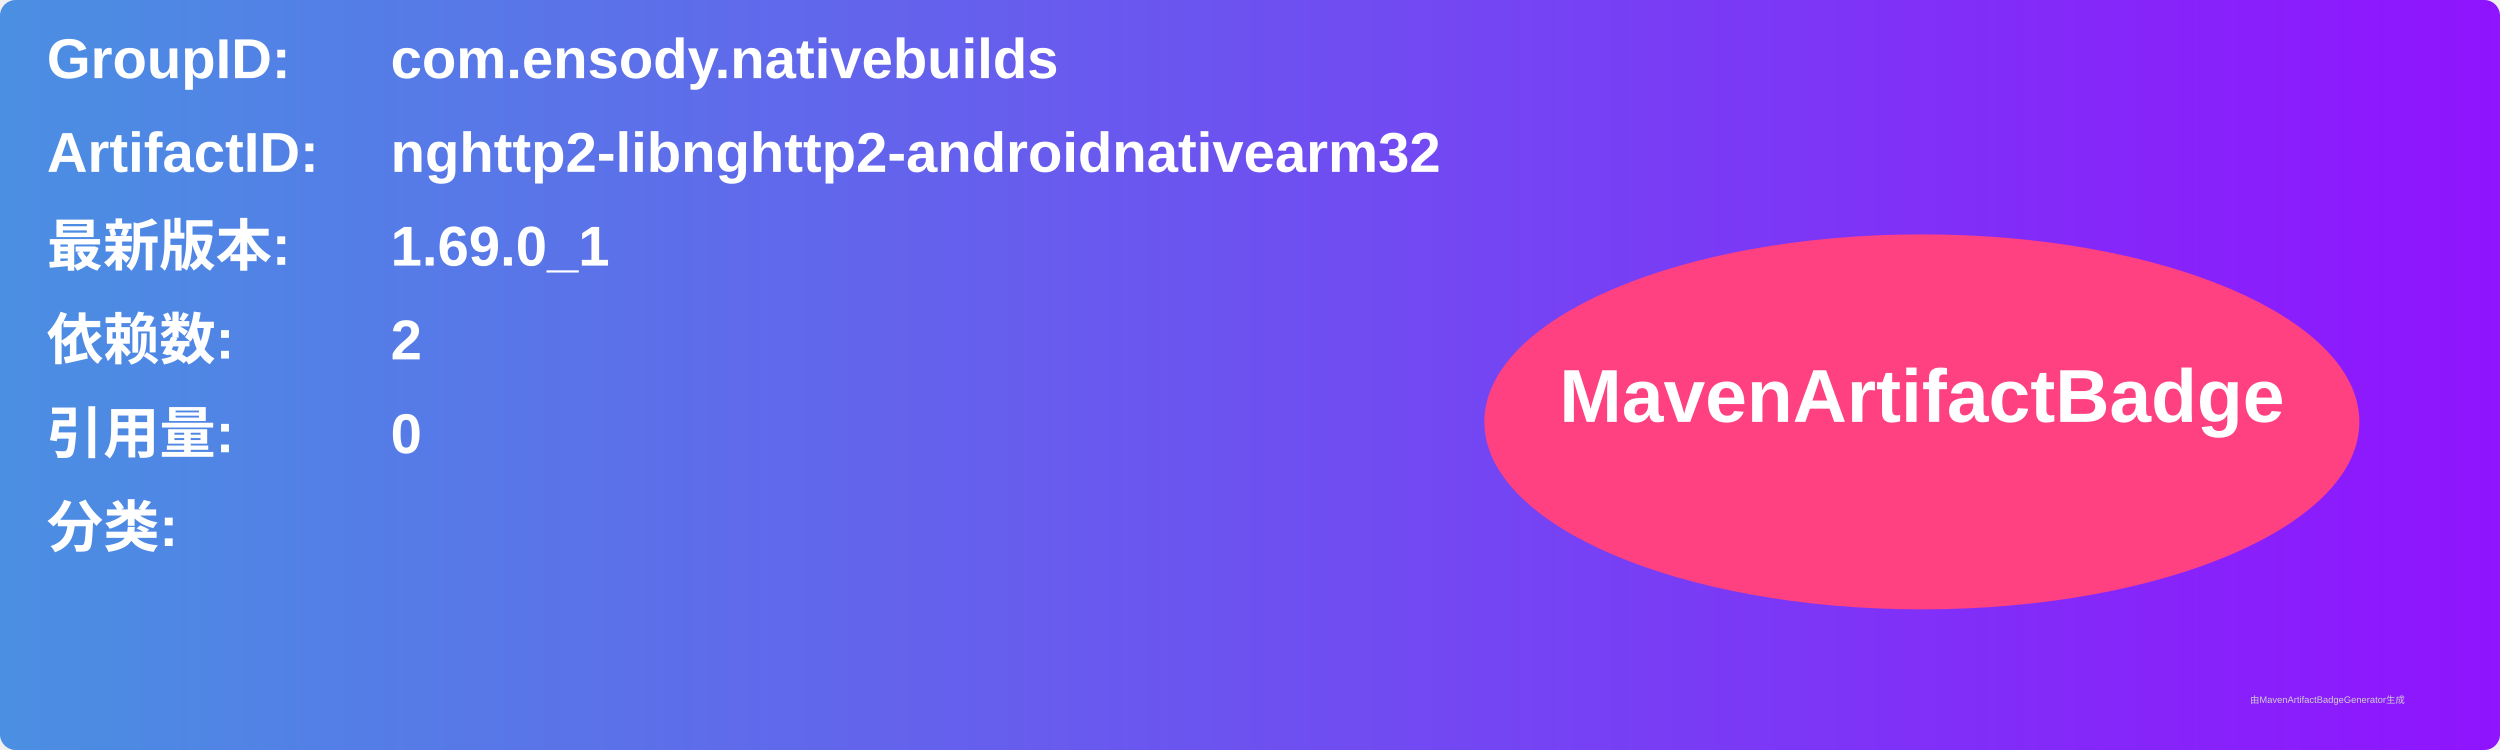
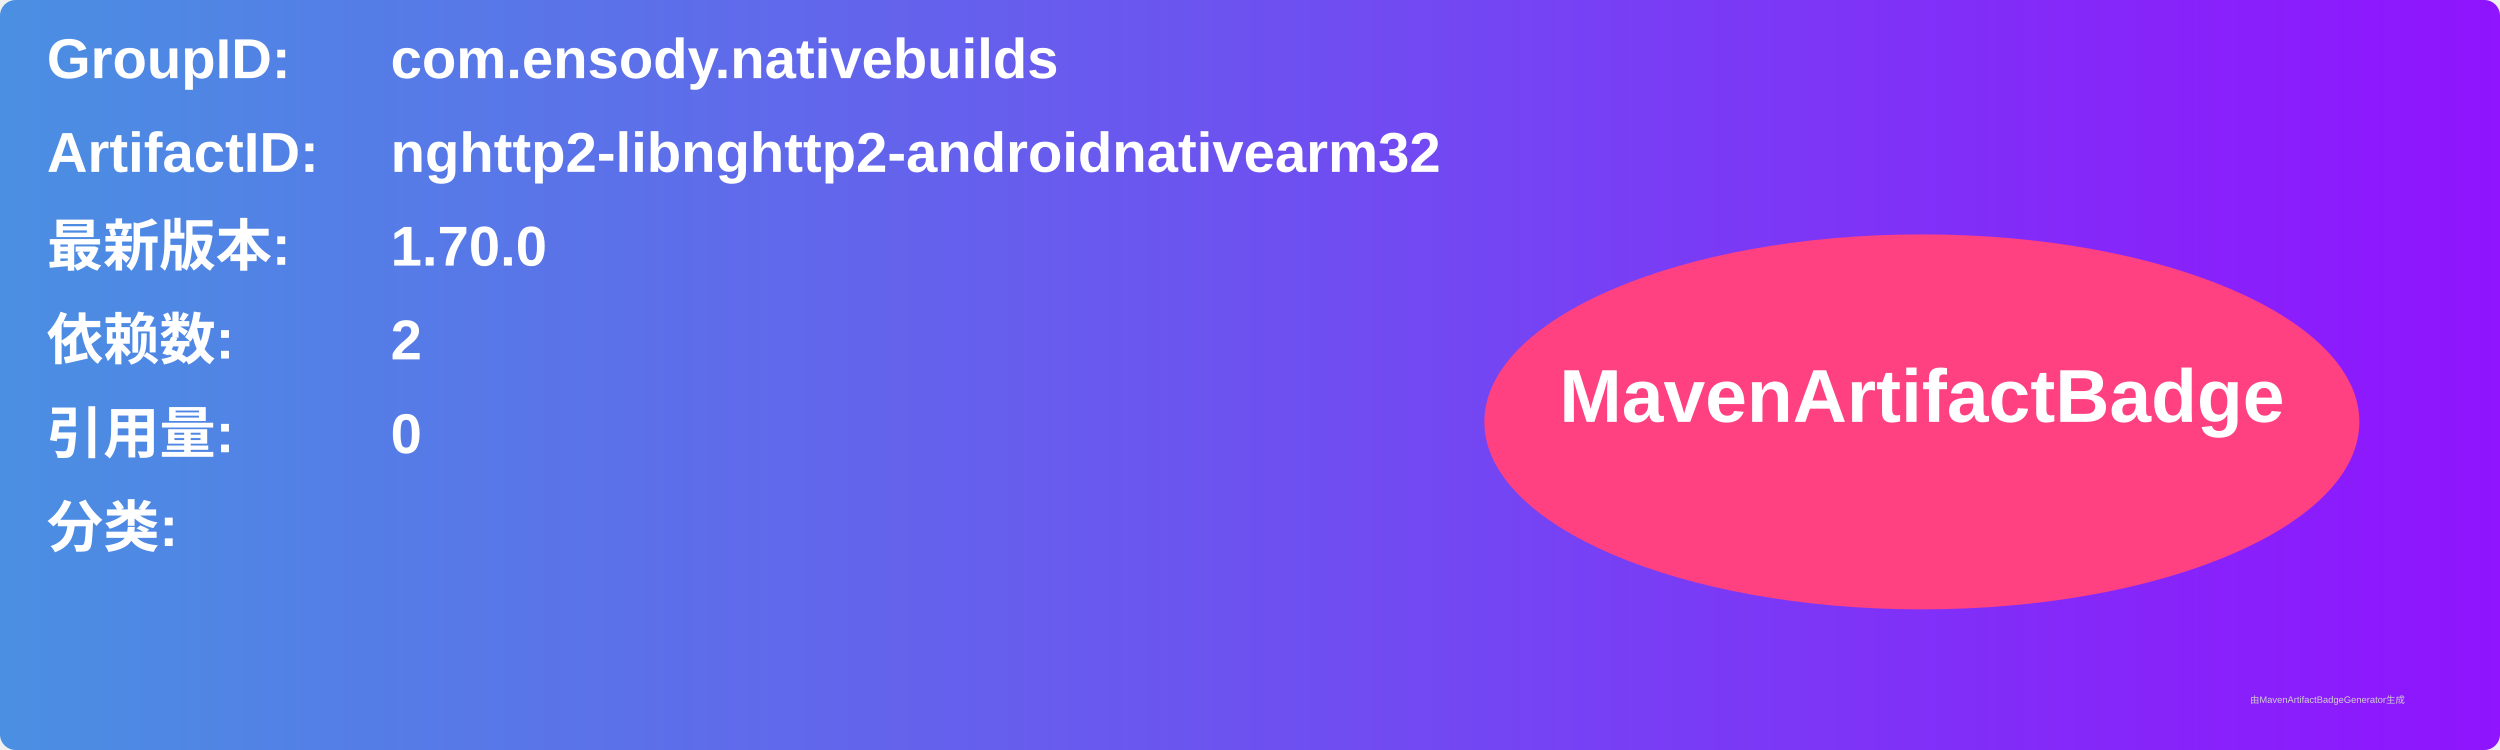
<svg xmlns="http://www.w3.org/2000/svg" width="800" height="240" viewBox="0 0 800 240">
  <linearGradient id="grad" x1="0%" y1="0%" x2="100%" y2="0%">
    <stop offset="0%" stop-color="#4a90e2" />
    <stop offset="100%" stop-color="#9013fe" />
  </linearGradient>
  <rect width="100%" height="100%" rx="5" ry="5" fill="url(#grad)" />
  <g transform="translate(15, 15)">
    <text x="0" y="10" font-family="Arial" font-size="18" fill="white" font-weight="bold" width="260">GroupID:</text>
    <text x="110" y="10" font-family="Arial" font-size="18" fill="white" font-weight="bold" width="460">com.ensody.nativebuilds</text>
    <text x="0" y="40" font-family="Arial" font-size="18" fill="white" font-weight="bold" width="260">ArtifactID:</text>
    <text x="110" y="40" font-family="Arial" font-size="18" fill="white" font-weight="bold" width="460">nghttp2-libnghttp2-androidnativearm32</text>
    <text x="0" y="70" font-family="Arial" font-size="18" fill="white" font-weight="bold">最新版本:</text>
    <text x="110" y="70" font-family="Arial" font-size="18" fill="white" font-weight="bold">
-       <tspan font-weight="bold">1.69.0_1</tspan>
+       <tspan font-weight="bold">1.70.0</tspan>
    </text>
    <text x="0" y="100" font-family="Arial" font-size="18" fill="white" font-weight="bold">依赖数: </text>
    <text x="110" y="100" font-family="Arial" font-size="18" fill="white">
      <tspan font-weight="bold">2</tspan>
    </text>
    <text x="0" y="130" font-family="Arial" font-size="18" fill="white" font-weight="bold">引用量: </text>
    <text x="110" y="130" font-family="Arial" font-size="18" fill="white">
      <tspan font-weight="bold">0</tspan>
    </text>
    <text x="0" y="160" font-family="Arial" font-size="18" fill="white" font-weight="bold">分类:</text>
    <text x="10" y="190" font-family="Arial" font-size="10" fill="white">
      <tspan font-weight="bold" />
    </text>
    <ellipse cx="600" cy="120" rx="140" ry="60" fill="#ff4081" />
    <text x="600" y="120" text-anchor="middle" font-family="Arial" font-size="24" fill="white" font-weight="bold">MavenArtifactBadge</text>
  </g>
  <text x="720" y="225" font-family="Arial" font-size="3" fill="#d0d0d0">由MavenArtifactBadgeGenerator生成</text>
</svg>
